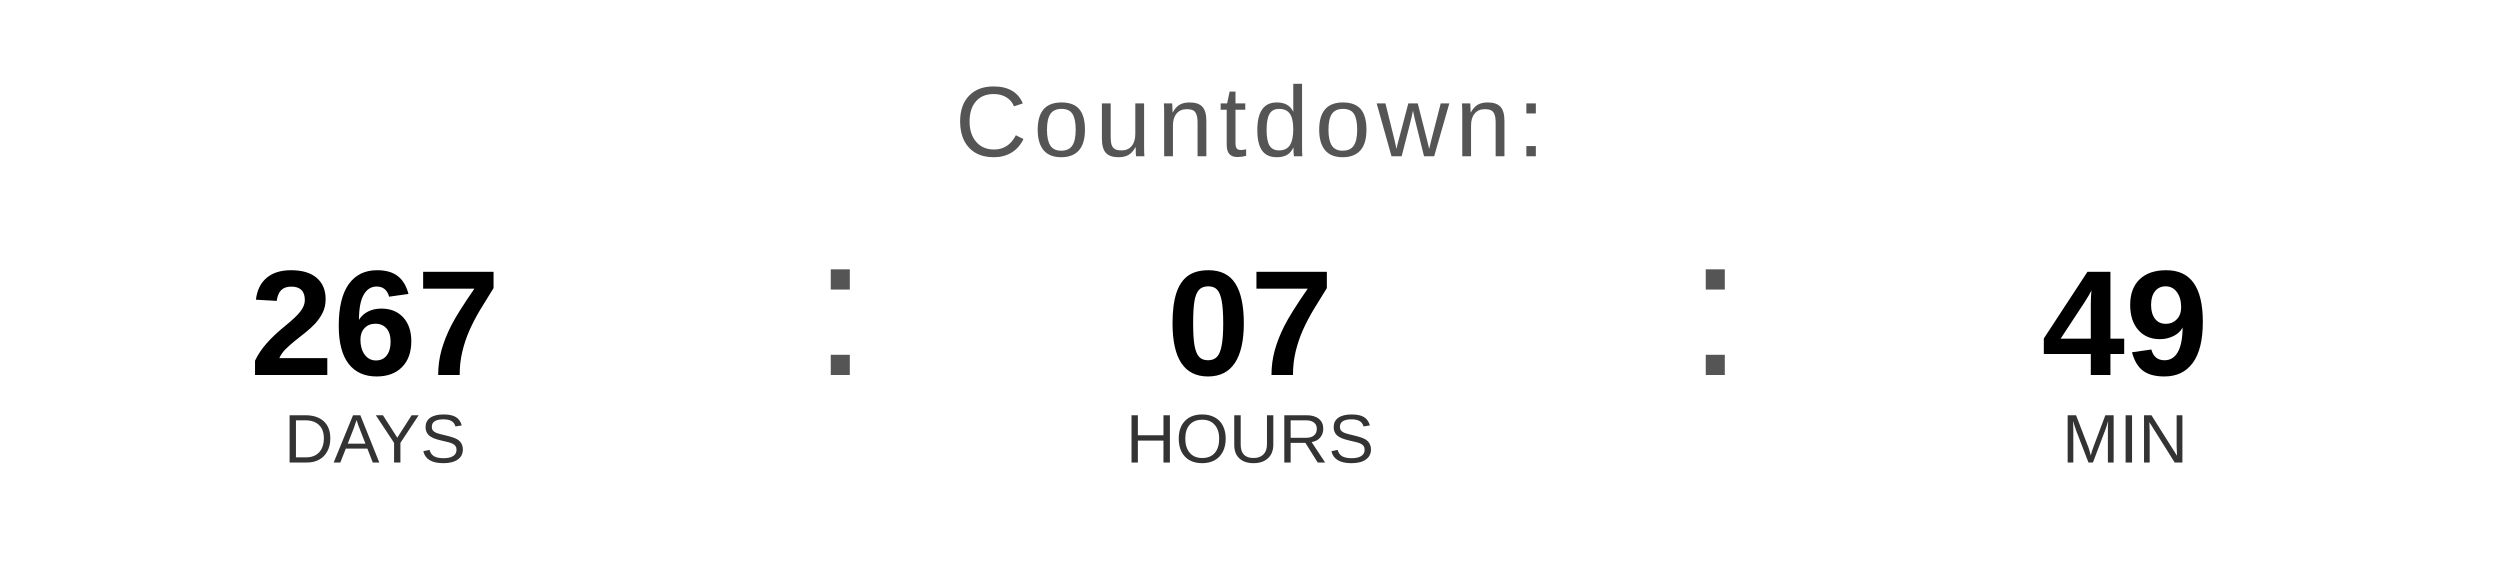
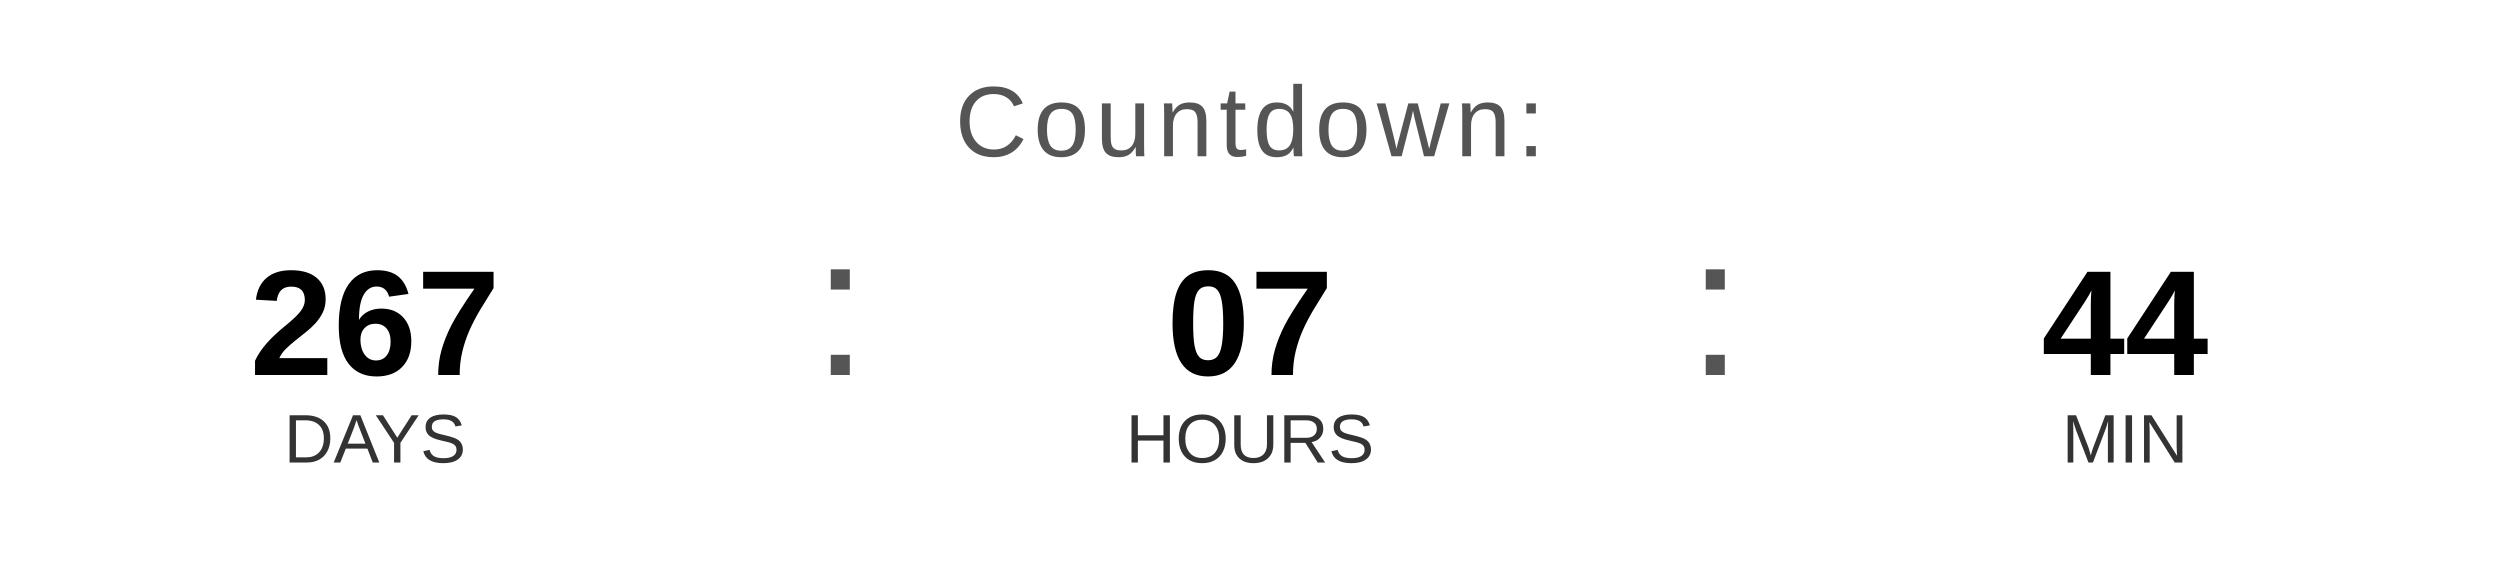
<svg xmlns="http://www.w3.org/2000/svg" width="400" height="90" viewBox="0 0 400 90">
  <text x="200" y="25" font-family="Arial, Helvetica, sans-serif" font-size="16" fill="#555555" text-anchor="middle" letter-spacing="1">
    Countdown:
  </text>
  <text x="60" y="60" font-family="Arial, Helvetica, sans-serif" font-size="24" font-weight="bold" fill="#000000" text-anchor="middle">267</text>
  <text x="60" y="74" font-family="Arial, Helvetica, sans-serif" font-size="11" fill="#333333" text-anchor="middle">DAYS</text>
  <text x="130" y="60" font-family="Arial, sans-serif" font-size="32" fill="#555555">:</text>
  <text x="200" y="60" font-family="Arial, Helvetica, sans-serif" font-size="24" font-weight="bold" fill="#000000" text-anchor="middle">07</text>
  <text x="200" y="74" font-family="Arial, Helvetica, sans-serif" font-size="11" fill="#333333" text-anchor="middle">HOURS</text>
  <text x="270" y="60" font-family="Arial, sans-serif" font-size="32" fill="#555555">:</text>
-   <text x="340" y="60" font-family="Arial, Helvetica, sans-serif" font-size="24" font-weight="bold" fill="#000000" text-anchor="middle">49</text>
+   <text x="340" y="60" font-family="Arial, Helvetica, sans-serif" font-size="24" font-weight="bold" fill="#000000" text-anchor="middle">44</text>
  <text x="340" y="74" font-family="Arial, Helvetica, sans-serif" font-size="11" fill="#333333" text-anchor="middle">MIN</text>
</svg>
